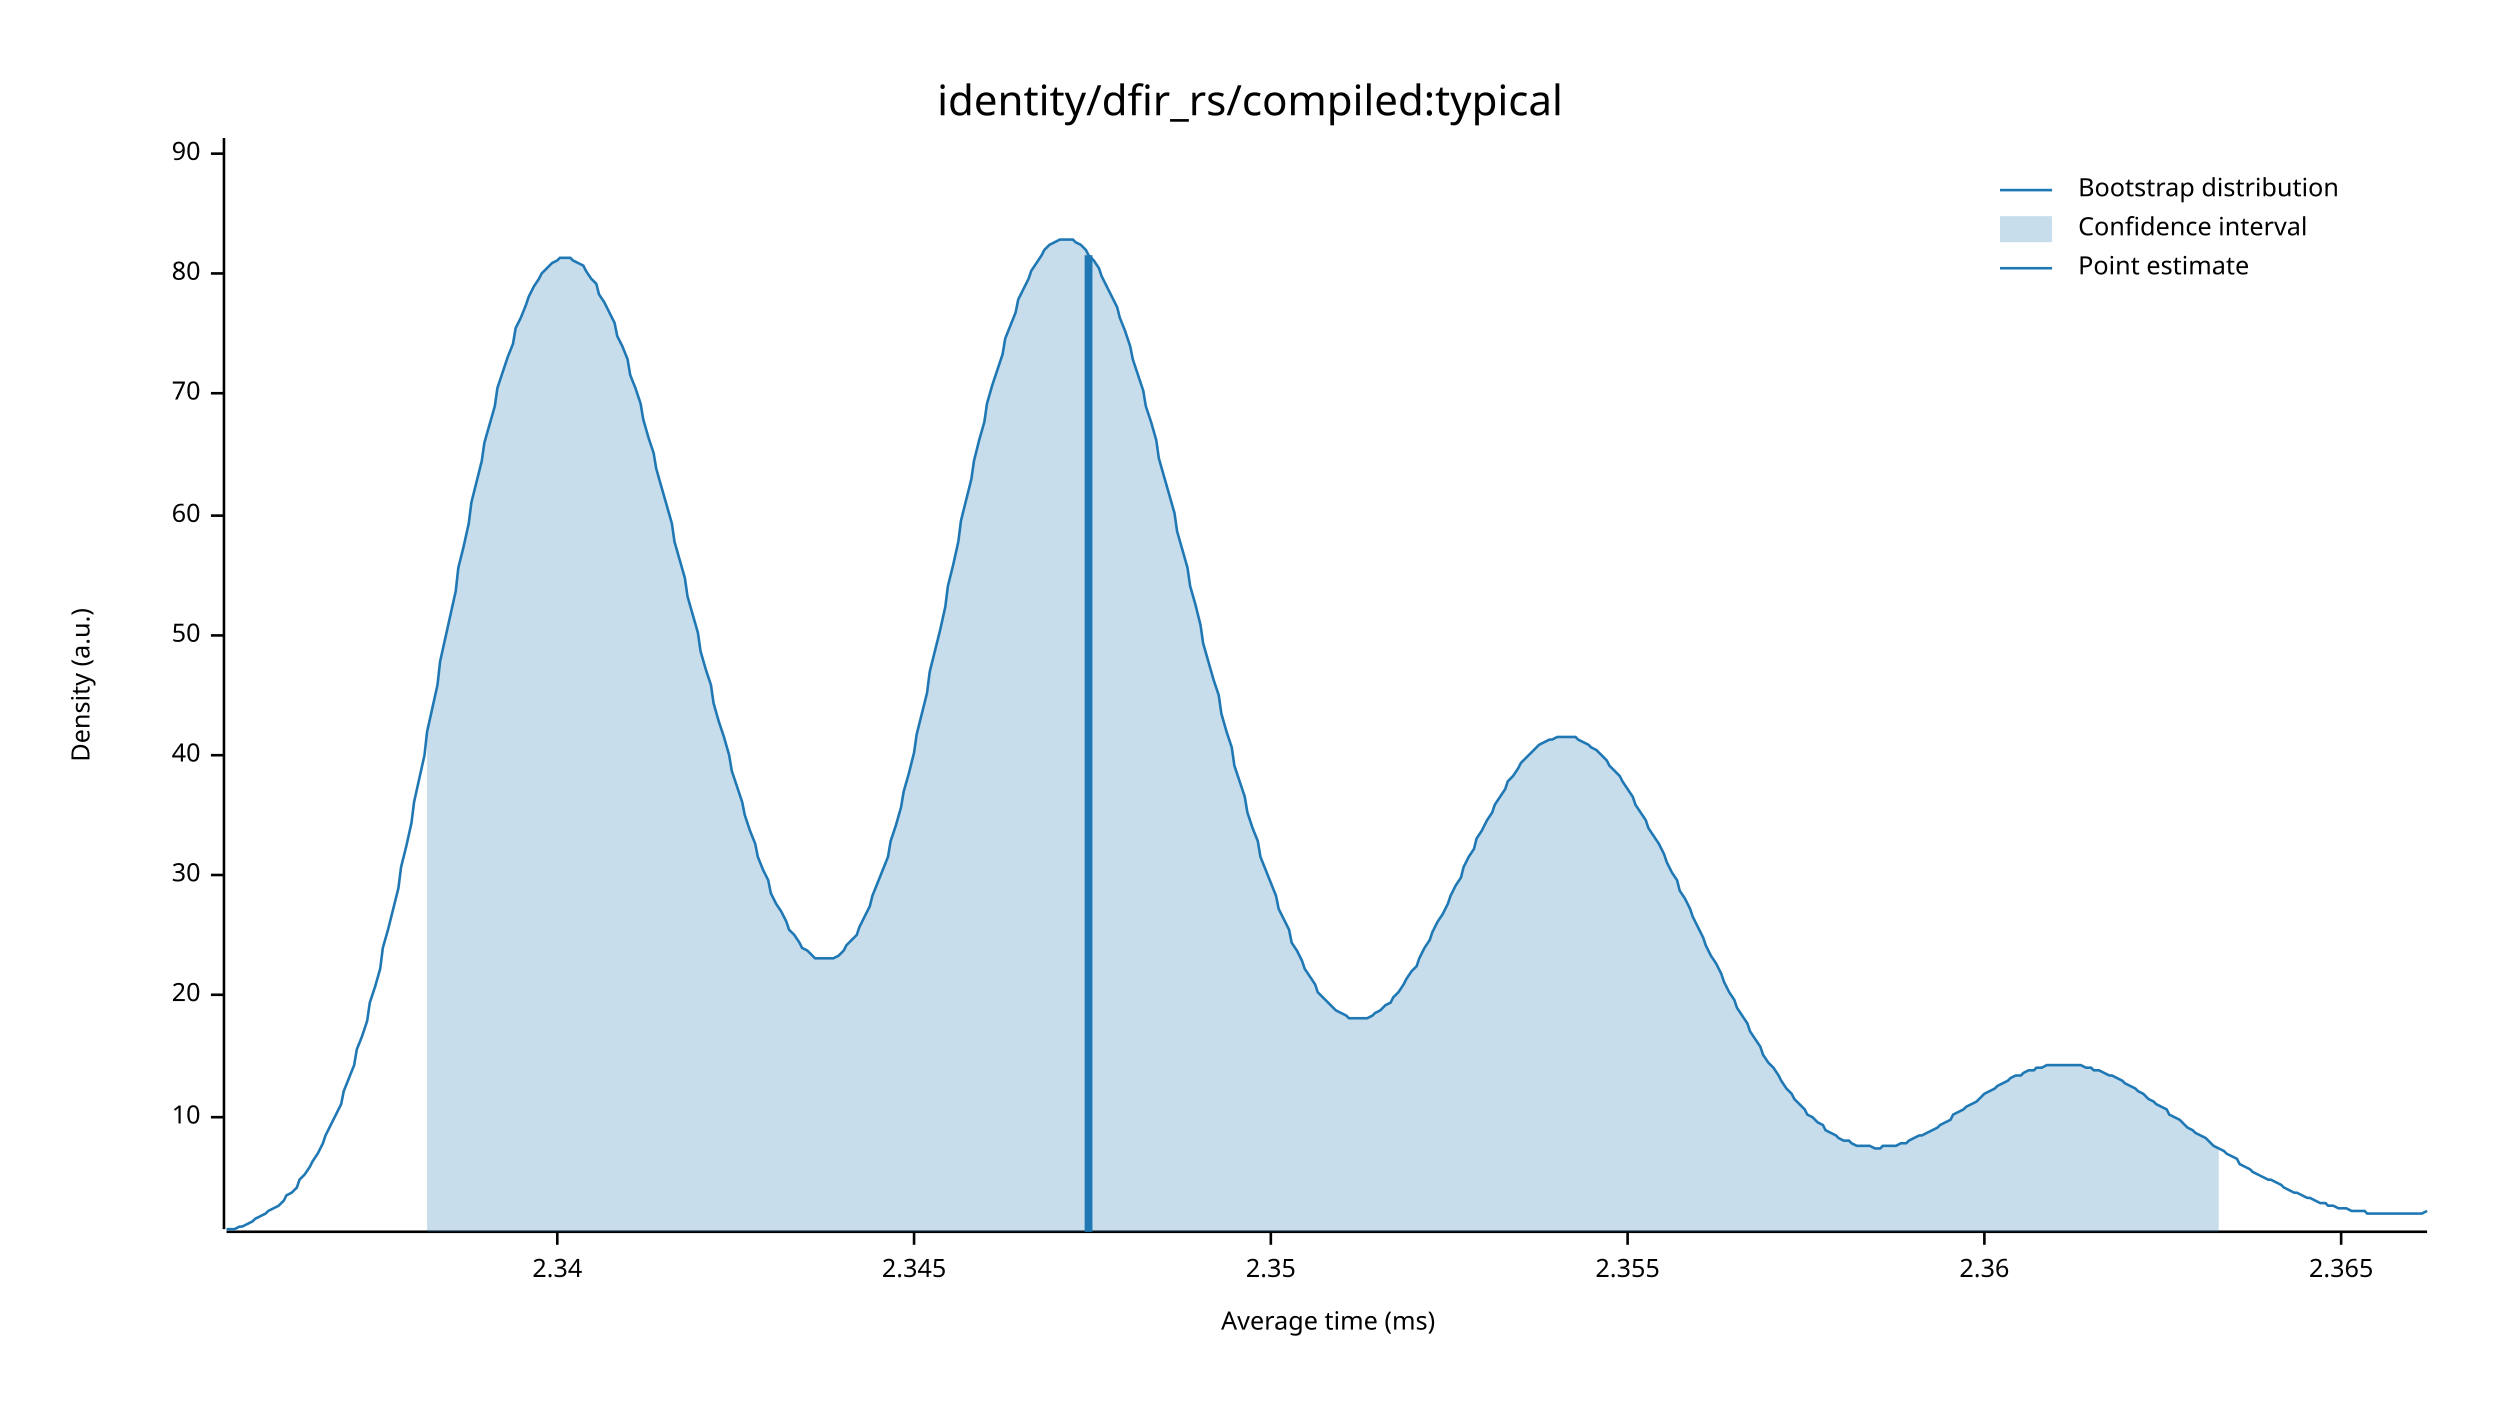
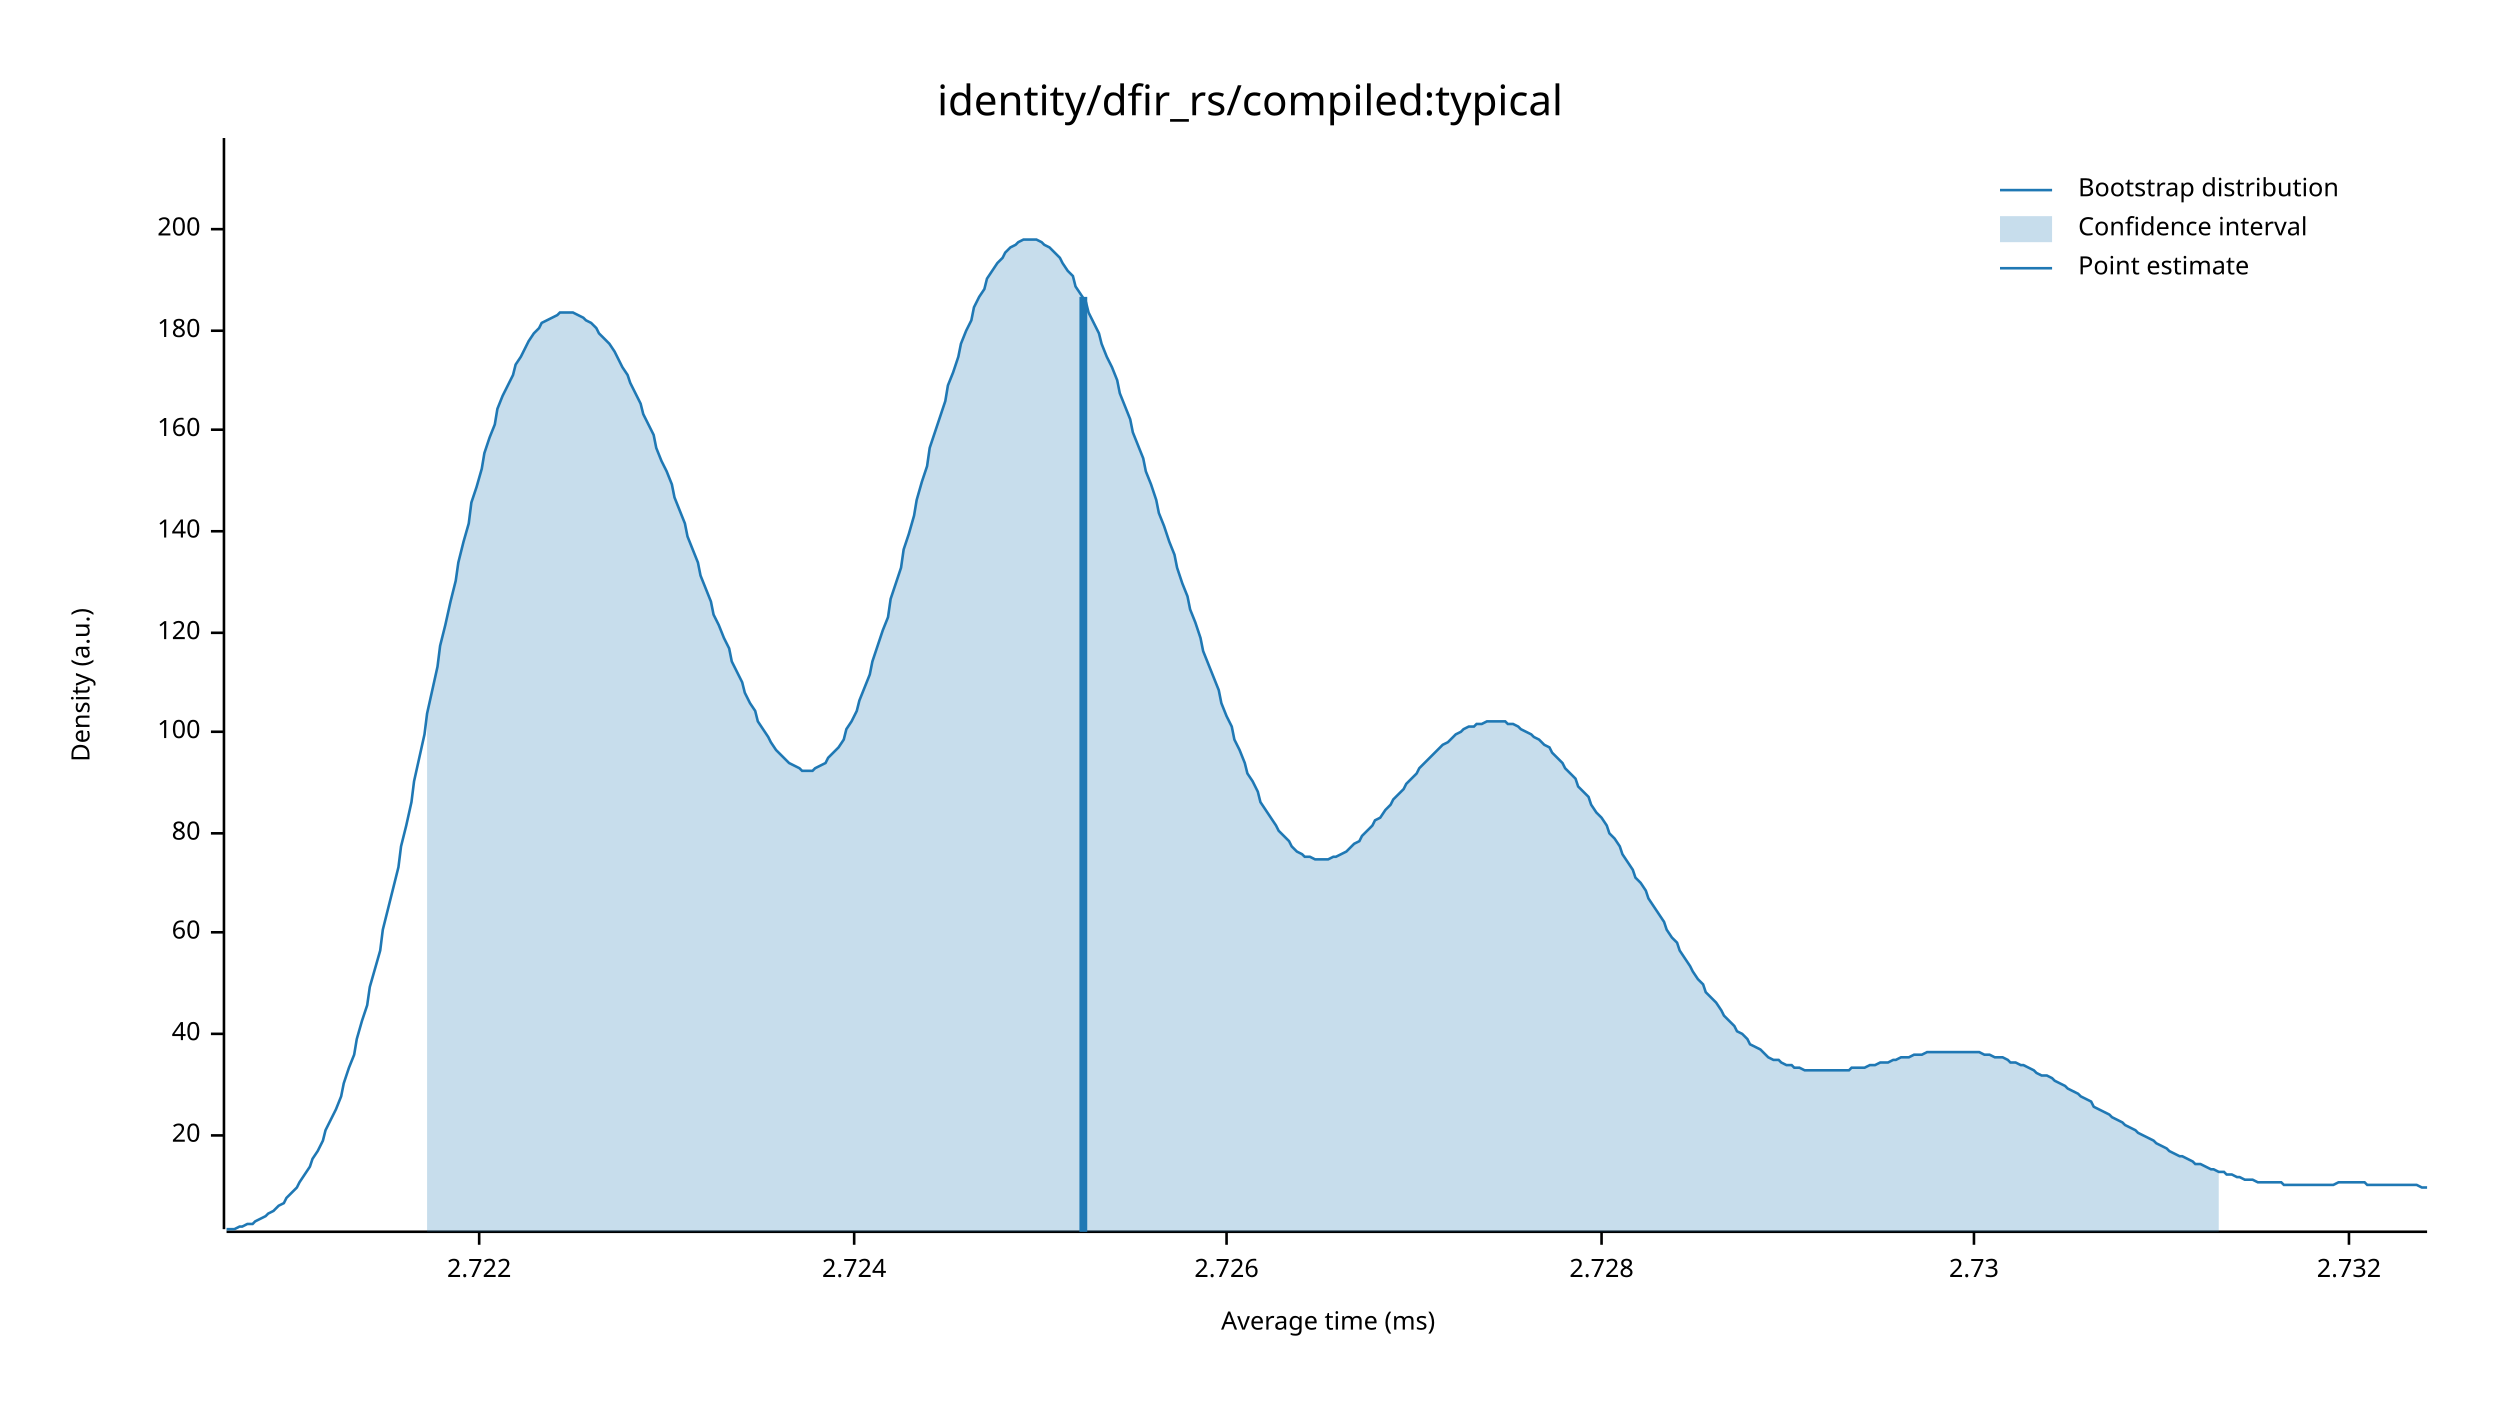
<svg xmlns="http://www.w3.org/2000/svg" width="960" height="540" viewBox="0 0 960 540">
  <text x="480" y="32" dy="0.76em" text-anchor="middle" font-family="sans-serif" font-size="16.129" opacity="1" fill="#000000">
identity/dfir_rs/compiled:typical
</text>
  <text x="27" y="263" dy="0.76em" text-anchor="middle" font-family="sans-serif" font-size="9.677" opacity="1" fill="#000000" transform="rotate(270, 27, 263)">
Density (a.u.)
</text>
  <text x="510" y="513" dy="-0.5ex" text-anchor="middle" font-family="sans-serif" font-size="9.677" opacity="1" fill="#000000">
Average time (ms)
</text>
  <polyline fill="none" opacity="1" stroke="#000000" stroke-width="1" points="86,53 86,472 " />
-   <text x="77" y="429" dy="0.5ex" text-anchor="end" font-family="sans-serif" font-size="9.677" opacity="1" fill="#000000">
- 10
- </text>
-   <polyline fill="none" opacity="1" stroke="#000000" stroke-width="1" points="81,429 86,429 " />
-   <text x="77" y="382" dy="0.5ex" text-anchor="end" font-family="sans-serif" font-size="9.677" opacity="1" fill="#000000">
+   <text x="77" y="436" dy="0.5ex" text-anchor="end" font-family="sans-serif" font-size="9.677" opacity="1" fill="#000000">
20
</text>
-   <polyline fill="none" opacity="1" stroke="#000000" stroke-width="1" points="81,382 86,382 " />
-   <text x="77" y="336" dy="0.5ex" text-anchor="end" font-family="sans-serif" font-size="9.677" opacity="1" fill="#000000">
- 30
- </text>
-   <polyline fill="none" opacity="1" stroke="#000000" stroke-width="1" points="81,336 86,336 " />
-   <text x="77" y="290" dy="0.5ex" text-anchor="end" font-family="sans-serif" font-size="9.677" opacity="1" fill="#000000">
+   <polyline fill="none" opacity="1" stroke="#000000" stroke-width="1" points="81,436 86,436 " />
+   <text x="77" y="397" dy="0.5ex" text-anchor="end" font-family="sans-serif" font-size="9.677" opacity="1" fill="#000000">
40
</text>
-   <polyline fill="none" opacity="1" stroke="#000000" stroke-width="1" points="81,290 86,290 " />
-   <text x="77" y="244" dy="0.5ex" text-anchor="end" font-family="sans-serif" font-size="9.677" opacity="1" fill="#000000">
- 50
- </text>
-   <polyline fill="none" opacity="1" stroke="#000000" stroke-width="1" points="81,244 86,244 " />
-   <text x="77" y="198" dy="0.5ex" text-anchor="end" font-family="sans-serif" font-size="9.677" opacity="1" fill="#000000">
+   <polyline fill="none" opacity="1" stroke="#000000" stroke-width="1" points="81,397 86,397 " />
+   <text x="77" y="358" dy="0.5ex" text-anchor="end" font-family="sans-serif" font-size="9.677" opacity="1" fill="#000000">
60
</text>
-   <polyline fill="none" opacity="1" stroke="#000000" stroke-width="1" points="81,198 86,198 " />
-   <text x="77" y="151" dy="0.5ex" text-anchor="end" font-family="sans-serif" font-size="9.677" opacity="1" fill="#000000">
- 70
- </text>
-   <polyline fill="none" opacity="1" stroke="#000000" stroke-width="1" points="81,151 86,151 " />
-   <text x="77" y="105" dy="0.5ex" text-anchor="end" font-family="sans-serif" font-size="9.677" opacity="1" fill="#000000">
+   <polyline fill="none" opacity="1" stroke="#000000" stroke-width="1" points="81,358 86,358 " />
+   <text x="77" y="320" dy="0.5ex" text-anchor="end" font-family="sans-serif" font-size="9.677" opacity="1" fill="#000000">
80
</text>
-   <polyline fill="none" opacity="1" stroke="#000000" stroke-width="1" points="81,105 86,105 " />
-   <text x="77" y="59" dy="0.5ex" text-anchor="end" font-family="sans-serif" font-size="9.677" opacity="1" fill="#000000">
- 90
+   <polyline fill="none" opacity="1" stroke="#000000" stroke-width="1" points="81,320 86,320 " />
+   <text x="77" y="281" dy="0.5ex" text-anchor="end" font-family="sans-serif" font-size="9.677" opacity="1" fill="#000000">
+ 100
</text>
-   <polyline fill="none" opacity="1" stroke="#000000" stroke-width="1" points="81,59 86,59 " />
+   <polyline fill="none" opacity="1" stroke="#000000" stroke-width="1" points="81,281 86,281 " />
+   <text x="77" y="243" dy="0.5ex" text-anchor="end" font-family="sans-serif" font-size="9.677" opacity="1" fill="#000000">
+ 120
+ </text>
+   <polyline fill="none" opacity="1" stroke="#000000" stroke-width="1" points="81,243 86,243 " />
+   <text x="77" y="204" dy="0.5ex" text-anchor="end" font-family="sans-serif" font-size="9.677" opacity="1" fill="#000000">
+ 140
+ </text>
+   <polyline fill="none" opacity="1" stroke="#000000" stroke-width="1" points="81,204 86,204 " />
+   <text x="77" y="165" dy="0.5ex" text-anchor="end" font-family="sans-serif" font-size="9.677" opacity="1" fill="#000000">
+ 160
+ </text>
+   <polyline fill="none" opacity="1" stroke="#000000" stroke-width="1" points="81,165 86,165 " />
+   <text x="77" y="127" dy="0.5ex" text-anchor="end" font-family="sans-serif" font-size="9.677" opacity="1" fill="#000000">
+ 180
+ </text>
+   <polyline fill="none" opacity="1" stroke="#000000" stroke-width="1" points="81,127 86,127 " />
+   <text x="77" y="88" dy="0.5ex" text-anchor="end" font-family="sans-serif" font-size="9.677" opacity="1" fill="#000000">
+ 200
+ </text>
+   <polyline fill="none" opacity="1" stroke="#000000" stroke-width="1" points="81,88 86,88 " />
  <polyline fill="none" opacity="1" stroke="#000000" stroke-width="1" points="87,473 932,473 " />
-   <text x="214" y="483" dy="0.76em" text-anchor="middle" font-family="sans-serif" font-size="9.677" opacity="1" fill="#000000">
- 2.34
+   <text x="184" y="483" dy="0.76em" text-anchor="middle" font-family="sans-serif" font-size="9.677" opacity="1" fill="#000000">
+ 2.722
</text>
-   <polyline fill="none" opacity="1" stroke="#000000" stroke-width="1" points="214,473 214,478 " />
-   <text x="351" y="483" dy="0.76em" text-anchor="middle" font-family="sans-serif" font-size="9.677" opacity="1" fill="#000000">
- 2.345
+   <polyline fill="none" opacity="1" stroke="#000000" stroke-width="1" points="184,473 184,478 " />
+   <text x="328" y="483" dy="0.76em" text-anchor="middle" font-family="sans-serif" font-size="9.677" opacity="1" fill="#000000">
+ 2.724
</text>
-   <polyline fill="none" opacity="1" stroke="#000000" stroke-width="1" points="351,473 351,478 " />
-   <text x="488" y="483" dy="0.76em" text-anchor="middle" font-family="sans-serif" font-size="9.677" opacity="1" fill="#000000">
- 2.35
+   <polyline fill="none" opacity="1" stroke="#000000" stroke-width="1" points="328,473 328,478 " />
+   <text x="471" y="483" dy="0.76em" text-anchor="middle" font-family="sans-serif" font-size="9.677" opacity="1" fill="#000000">
+ 2.726
</text>
-   <polyline fill="none" opacity="1" stroke="#000000" stroke-width="1" points="488,473 488,478 " />
-   <text x="625" y="483" dy="0.76em" text-anchor="middle" font-family="sans-serif" font-size="9.677" opacity="1" fill="#000000">
- 2.355
+   <polyline fill="none" opacity="1" stroke="#000000" stroke-width="1" points="471,473 471,478 " />
+   <text x="615" y="483" dy="0.76em" text-anchor="middle" font-family="sans-serif" font-size="9.677" opacity="1" fill="#000000">
+ 2.728
</text>
-   <polyline fill="none" opacity="1" stroke="#000000" stroke-width="1" points="625,473 625,478 " />
-   <text x="762" y="483" dy="0.76em" text-anchor="middle" font-family="sans-serif" font-size="9.677" opacity="1" fill="#000000">
- 2.36
+   <polyline fill="none" opacity="1" stroke="#000000" stroke-width="1" points="615,473 615,478 " />
+   <text x="758" y="483" dy="0.76em" text-anchor="middle" font-family="sans-serif" font-size="9.677" opacity="1" fill="#000000">
+ 2.73
</text>
-   <polyline fill="none" opacity="1" stroke="#000000" stroke-width="1" points="762,473 762,478 " />
-   <text x="899" y="483" dy="0.76em" text-anchor="middle" font-family="sans-serif" font-size="9.677" opacity="1" fill="#000000">
- 2.365
+   <polyline fill="none" opacity="1" stroke="#000000" stroke-width="1" points="758,473 758,478 " />
+   <text x="902" y="483" dy="0.76em" text-anchor="middle" font-family="sans-serif" font-size="9.677" opacity="1" fill="#000000">
+ 2.732
</text>
-   <polyline fill="none" opacity="1" stroke="#000000" stroke-width="1" points="899,473 899,478 " />
-   <polyline fill="none" opacity="1" stroke="#1F78B4" stroke-width="1" points="87,472 88,472 90,472 92,471 93,471 95,470 97,469 98,468 100,467 102,466 103,465 105,464 107,463 109,461 110,459 112,458 114,456 115,453 117,451 119,448 120,446 122,443 124,439 125,436 127,432 129,428 131,424 132,419 134,414 136,409 137,403 139,398 141,392 142,385 144,379 146,372 147,364 149,357 151,349 153,341 154,333 156,325 158,316 159,308 161,299 163,290 164,281 166,272 168,263 169,254 171,245 173,236 175,227 176,218 178,210 180,201 181,193 183,185 185,177 186,170 188,163 190,156 191,149 193,143 195,137 197,132 198,126 200,122 202,117 203,114 205,110 207,107 208,105 210,103 212,101 214,100 215,99 217,99 219,99 220,100 222,101 224,102 225,104 227,107 229,109 230,113 232,116 234,120 236,124 237,129 239,133 241,138 242,144 244,149 246,155 247,161 249,168 251,174 252,180 254,187 256,194 258,201 259,208 261,215 263,222 264,229 266,236 268,243 269,250 271,257 273,263 274,270 276,277 278,283 280,290 281,296 283,302 285,308 286,313 288,319 290,324 291,329 293,334 295,338 296,343 298,347 300,350 302,354 303,357 305,359 307,362 308,364 310,365 312,367 313,368 315,368 317,368 318,368 320,368 322,367 324,365 325,363 327,361 329,359 330,356 332,352 334,348 335,344 337,339 339,334 341,329 342,323 344,317 346,310 347,304 349,297 351,289 352,282 354,274 356,266 357,258 359,250 361,242 363,233 364,225 366,217 368,208 369,200 371,192 373,184 374,177 376,169 378,162 379,155 381,148 383,142 385,136 386,130 388,125 390,120 391,115 393,111 395,107 396,104 398,101 400,98 401,96 403,94 405,93 407,92 408,92 410,92 412,92 413,93 415,94 417,96 418,98 420,100 422,103 423,106 425,110 427,114 429,118 430,122 432,127 434,133 435,138 437,144 439,150 440,156 442,162 444,169 445,176 447,183 449,190 451,197 452,204 454,211 456,218 457,225 459,232 461,240 462,247 464,254 466,261 468,267 469,274 471,281 473,287 474,294 476,300 478,306 479,312 481,318 483,323 484,329 486,334 488,339 490,344 491,349 493,353 495,357 496,362 498,365 500,369 501,372 503,375 505,378 506,381 508,383 510,385 512,387 513,388 515,389 517,390 518,391 520,391 522,391 523,391 525,391 527,390 528,389 530,388 532,386 534,385 535,383 537,381 539,378 540,376 542,373 544,371 545,368 547,364 549,361 550,358 552,354 554,351 556,347 557,344 559,340 561,337 562,333 564,329 566,326 567,322 569,319 571,315 573,312 574,309 576,306 578,303 579,300 581,298 583,295 584,293 586,291 588,289 589,288 591,286 593,285 595,284 596,284 598,283 600,283 601,283 603,283 605,283 606,284 608,285 610,286 611,287 613,288 615,290 617,292 618,294 620,296 622,298 623,300 625,303 627,306 628,309 630,312 632,315 633,318 635,321 637,324 639,328 640,331 642,335 644,338 645,342 647,345 649,349 650,352 652,356 654,360 655,363 657,367 659,370 661,374 662,377 664,381 666,384 667,387 669,390 671,393 672,396 674,399 676,402 677,405 679,408 681,410 683,413 684,415 686,418 688,420 689,422 691,424 693,426 694,428 696,429 698,431 700,432 701,434 703,435 705,436 706,437 708,438 710,438 711,439 713,440 715,440 716,440 718,440 720,441 722,441 723,440 725,440 727,440 728,440 730,439 732,439 733,438 735,437 737,436 738,436 740,435 742,434 744,433 745,432 747,431 749,430 750,428 752,427 754,426 755,425 757,424 759,423 760,422 762,420 764,419 766,418 767,417 769,416 771,415 772,414 774,413 776,413 777,412 779,411 781,411 782,410 784,410 786,409 788,409 789,409 791,409 793,409 794,409 796,409 798,409 799,409 801,410 803,410 804,411 806,411 808,412 810,413 811,413 813,414 815,415 816,416 818,417 820,418 821,419 823,420 825,422 827,423 828,424 830,425 832,426 833,428 835,429 837,430 838,431 840,433 842,434 843,435 845,436 847,437 849,439 850,440 852,441 854,442 855,443 857,444 859,445 860,447 862,448 864,449 865,450 867,451 869,452 871,453 872,453 874,454 876,455 877,456 879,457 881,458 882,458 884,459 886,460 887,460 889,461 891,462 893,462 894,463 896,463 898,464 899,464 901,464 903,465 904,465 906,465 908,465 909,466 911,466 913,466 915,466 916,466 918,466 920,466 921,466 923,466 925,466 926,466 928,466 930,466 932,465 " />
-   <polygon opacity="0.25" fill="#1F78B4" points="164,281 166,272 168,263 169,254 171,245 173,236 175,227 176,218 178,210 180,201 181,193 183,185 185,177 186,170 188,163 190,156 191,149 193,143 195,137 197,132 198,126 200,122 202,117 203,114 205,110 207,107 208,105 210,103 212,101 214,100 215,99 217,99 219,99 220,100 222,101 224,102 225,104 227,107 229,109 230,113 232,116 234,120 236,124 237,129 239,133 241,138 242,144 244,149 246,155 247,161 249,168 251,174 252,180 254,187 256,194 258,201 259,208 261,215 263,222 264,229 266,236 268,243 269,250 271,257 273,263 274,270 276,277 278,283 280,290 281,296 283,302 285,308 286,313 288,319 290,324 291,329 293,334 295,338 296,343 298,347 300,350 302,354 303,357 305,359 307,362 308,364 310,365 312,367 313,368 315,368 317,368 318,368 320,368 322,367 324,365 325,363 327,361 329,359 330,356 332,352 334,348 335,344 337,339 339,334 341,329 342,323 344,317 346,310 347,304 349,297 351,289 352,282 354,274 356,266 357,258 359,250 361,242 363,233 364,225 366,217 368,208 369,200 371,192 373,184 374,177 376,169 378,162 379,155 381,148 383,142 385,136 386,130 388,125 390,120 391,115 393,111 395,107 396,104 398,101 400,98 401,96 403,94 405,93 407,92 408,92 410,92 412,92 413,93 415,94 417,96 418,98 420,100 422,103 423,106 425,110 427,114 429,118 430,122 432,127 434,133 435,138 437,144 439,150 440,156 442,162 444,169 445,176 447,183 449,190 451,197 452,204 454,211 456,218 457,225 459,232 461,240 462,247 464,254 466,261 468,267 469,274 471,281 473,287 474,294 476,300 478,306 479,312 481,318 483,323 484,329 486,334 488,339 490,344 491,349 493,353 495,357 496,362 498,365 500,369 501,372 503,375 505,378 506,381 508,383 510,385 512,387 513,388 515,389 517,390 518,391 520,391 522,391 523,391 525,391 527,390 528,389 530,388 532,386 534,385 535,383 537,381 539,378 540,376 542,373 544,371 545,368 547,364 549,361 550,358 552,354 554,351 556,347 557,344 559,340 561,337 562,333 564,329 566,326 567,322 569,319 571,315 573,312 574,309 576,306 578,303 579,300 581,298 583,295 584,293 586,291 588,289 589,288 591,286 593,285 595,284 596,284 598,283 600,283 601,283 603,283 605,283 606,284 608,285 610,286 611,287 613,288 615,290 617,292 618,294 620,296 622,298 623,300 625,303 627,306 628,309 630,312 632,315 633,318 635,321 637,324 639,328 640,331 642,335 644,338 645,342 647,345 649,349 650,352 652,356 654,360 655,363 657,367 659,370 661,374 662,377 664,381 666,384 667,387 669,390 671,393 672,396 674,399 676,402 677,405 679,408 681,410 683,413 684,415 686,418 688,420 689,422 691,424 693,426 694,428 696,429 698,431 700,432 701,434 703,435 705,436 706,437 708,438 710,438 711,439 713,440 715,440 716,440 718,440 720,441 722,441 723,440 725,440 727,440 728,440 730,439 732,439 733,438 735,437 737,436 738,436 740,435 742,434 744,433 745,432 747,431 749,430 750,428 752,427 754,426 755,425 757,424 759,423 760,422 762,420 764,419 766,418 767,417 769,416 771,415 772,414 774,413 776,413 777,412 779,411 781,411 782,410 784,410 786,409 788,409 789,409 791,409 793,409 794,409 796,409 798,409 799,409 801,410 803,410 804,411 806,411 808,412 810,413 811,413 813,414 815,415 816,416 818,417 820,418 821,419 823,420 825,422 827,423 828,424 830,425 832,426 833,428 835,429 837,430 838,431 840,433 842,434 843,435 845,436 847,437 849,439 850,440 852,441 852,473 164,473 " />
-   <polyline fill="none" opacity="1" stroke="#1F78B4" stroke-width="3" points="418,473 418,98 " />
+   <polyline fill="none" opacity="1" stroke="#000000" stroke-width="1" points="902,473 902,478 " />
+   <polyline fill="none" opacity="1" stroke="#1F78B4" stroke-width="1" points="87,472 88,472 90,472 92,471 93,471 95,470 97,470 98,469 100,468 102,467 103,466 105,465 107,463 109,462 110,460 112,458 114,456 115,454 117,451 119,448 120,445 122,442 124,438 125,434 127,430 129,426 131,421 132,416 134,410 136,405 137,399 139,392 141,386 142,379 144,372 146,365 147,357 149,349 151,341 153,333 154,325 156,317 158,308 159,300 161,291 163,282 164,274 166,265 168,256 169,248 171,240 173,231 175,223 176,216 178,208 180,201 181,193 183,187 185,180 186,174 188,168 190,163 191,157 193,152 195,148 197,144 198,140 200,137 202,133 203,131 205,128 207,126 208,124 210,123 212,122 214,121 215,120 217,120 219,120 220,120 222,121 224,122 225,123 227,124 229,126 230,128 232,130 234,132 236,135 237,137 239,141 241,144 242,147 244,151 246,155 247,159 249,163 251,167 252,172 254,177 256,181 258,186 259,191 261,196 263,201 264,206 266,211 268,216 269,221 271,226 273,231 274,236 276,240 278,245 280,249 281,254 283,258 285,262 286,266 288,270 290,273 291,277 293,280 295,283 296,285 298,288 300,290 302,292 303,293 305,294 307,295 308,296 310,296 312,296 313,295 315,294 317,293 318,291 320,289 322,287 324,284 325,280 327,277 329,273 330,269 332,264 334,259 335,254 337,248 339,242 341,237 342,230 344,224 346,218 347,211 349,205 351,198 352,192 354,185 356,179 357,172 359,166 361,160 363,154 364,148 366,143 368,137 369,132 371,127 373,123 374,118 376,114 378,111 379,107 381,104 383,101 385,99 386,97 388,95 390,94 391,93 393,92 395,92 396,92 398,92 400,93 401,94 403,95 405,97 407,99 408,101 410,104 412,106 413,110 415,113 417,116 418,120 420,124 422,128 423,132 425,137 427,141 429,146 430,151 432,156 434,161 435,166 437,171 439,176 440,181 442,186 444,192 445,197 447,202 449,208 451,213 452,218 454,224 456,229 457,234 459,239 461,245 462,250 464,255 466,260 468,265 469,270 471,275 473,279 474,284 476,288 478,293 479,297 481,300 483,304 484,308 486,311 488,314 490,317 491,319 493,321 495,323 496,325 498,327 500,328 501,329 503,329 505,330 506,330 508,330 510,330 512,329 513,329 515,328 517,327 518,326 520,324 522,323 523,321 525,319 527,317 528,315 530,314 532,311 534,309 535,307 537,305 539,303 540,301 542,299 544,297 545,295 547,293 549,291 550,290 552,288 554,286 556,285 557,284 559,282 561,281 562,280 564,279 566,279 567,278 569,278 571,277 573,277 574,277 576,277 578,277 579,278 581,278 583,279 584,280 586,281 588,282 589,283 591,284 593,286 595,287 596,289 598,291 600,293 601,295 603,297 605,299 606,302 608,304 610,306 611,309 613,312 615,314 617,317 618,320 620,322 622,325 623,328 625,331 627,334 628,337 630,339 632,342 633,345 635,348 637,351 639,354 640,357 642,360 644,362 645,365 647,368 649,371 650,373 652,376 654,378 655,381 657,383 659,385 661,388 662,390 664,392 666,394 667,396 669,397 671,399 672,401 674,402 676,403 677,404 679,406 681,407 683,407 684,408 686,409 688,409 689,410 691,410 693,411 694,411 696,411 698,411 700,411 701,411 703,411 705,411 706,411 708,411 710,411 711,410 713,410 715,410 716,410 718,409 720,409 722,408 723,408 725,408 727,407 728,407 730,406 732,406 733,406 735,405 737,405 738,405 740,404 742,404 744,404 745,404 747,404 749,404 750,404 752,404 754,404 755,404 757,404 759,404 760,404 762,405 764,405 766,406 767,406 769,406 771,407 772,408 774,408 776,409 777,409 779,410 781,411 782,412 784,413 786,413 788,414 789,415 791,416 793,417 794,418 796,419 798,420 799,421 801,422 803,423 804,425 806,426 808,427 810,428 811,429 813,430 815,431 816,432 818,433 820,434 821,435 823,436 825,437 827,438 828,439 830,440 832,441 833,442 835,443 837,444 838,444 840,445 842,446 843,447 845,447 847,448 849,449 850,449 852,450 854,450 855,451 857,451 859,452 860,452 862,453 864,453 865,453 867,454 869,454 871,454 872,454 874,454 876,454 877,455 879,455 881,455 882,455 884,455 886,455 887,455 889,455 891,455 893,455 894,455 896,455 898,454 899,454 901,454 903,454 904,454 906,454 908,454 909,455 911,455 913,455 915,455 916,455 918,455 920,455 921,455 923,455 925,455 926,455 928,455 930,456 932,456 " />
+   <polygon opacity="0.25" fill="#1F78B4" points="164,274 166,265 168,256 169,248 171,240 173,231 175,223 176,216 178,208 180,201 181,193 183,187 185,180 186,174 188,168 190,163 191,157 193,152 195,148 197,144 198,140 200,137 202,133 203,131 205,128 207,126 208,124 210,123 212,122 214,121 215,120 217,120 219,120 220,120 222,121 224,122 225,123 227,124 229,126 230,128 232,130 234,132 236,135 237,137 239,141 241,144 242,147 244,151 246,155 247,159 249,163 251,167 252,172 254,177 256,181 258,186 259,191 261,196 263,201 264,206 266,211 268,216 269,221 271,226 273,231 274,236 276,240 278,245 280,249 281,254 283,258 285,262 286,266 288,270 290,273 291,277 293,280 295,283 296,285 298,288 300,290 302,292 303,293 305,294 307,295 308,296 310,296 312,296 313,295 315,294 317,293 318,291 320,289 322,287 324,284 325,280 327,277 329,273 330,269 332,264 334,259 335,254 337,248 339,242 341,237 342,230 344,224 346,218 347,211 349,205 351,198 352,192 354,185 356,179 357,172 359,166 361,160 363,154 364,148 366,143 368,137 369,132 371,127 373,123 374,118 376,114 378,111 379,107 381,104 383,101 385,99 386,97 388,95 390,94 391,93 393,92 395,92 396,92 398,92 400,93 401,94 403,95 405,97 407,99 408,101 410,104 412,106 413,110 415,113 417,116 418,120 420,124 422,128 423,132 425,137 427,141 429,146 430,151 432,156 434,161 435,166 437,171 439,176 440,181 442,186 444,192 445,197 447,202 449,208 451,213 452,218 454,224 456,229 457,234 459,239 461,245 462,250 464,255 466,260 468,265 469,270 471,275 473,279 474,284 476,288 478,293 479,297 481,300 483,304 484,308 486,311 488,314 490,317 491,319 493,321 495,323 496,325 498,327 500,328 501,329 503,329 505,330 506,330 508,330 510,330 512,329 513,329 515,328 517,327 518,326 520,324 522,323 523,321 525,319 527,317 528,315 530,314 532,311 534,309 535,307 537,305 539,303 540,301 542,299 544,297 545,295 547,293 549,291 550,290 552,288 554,286 556,285 557,284 559,282 561,281 562,280 564,279 566,279 567,278 569,278 571,277 573,277 574,277 576,277 578,277 579,278 581,278 583,279 584,280 586,281 588,282 589,283 591,284 593,286 595,287 596,289 598,291 600,293 601,295 603,297 605,299 606,302 608,304 610,306 611,309 613,312 615,314 617,317 618,320 620,322 622,325 623,328 625,331 627,334 628,337 630,339 632,342 633,345 635,348 637,351 639,354 640,357 642,360 644,362 645,365 647,368 649,371 650,373 652,376 654,378 655,381 657,383 659,385 661,388 662,390 664,392 666,394 667,396 669,397 671,399 672,401 674,402 676,403 677,404 679,406 681,407 683,407 684,408 686,409 688,409 689,410 691,410 693,411 694,411 696,411 698,411 700,411 701,411 703,411 705,411 706,411 708,411 710,411 711,410 713,410 715,410 716,410 718,409 720,409 722,408 723,408 725,408 727,407 728,407 730,406 732,406 733,406 735,405 737,405 738,405 740,404 742,404 744,404 745,404 747,404 749,404 750,404 752,404 754,404 755,404 757,404 759,404 760,404 762,405 764,405 766,406 767,406 769,406 771,407 772,408 774,408 776,409 777,409 779,410 781,411 782,412 784,413 786,413 788,414 789,415 791,416 793,417 794,418 796,419 798,420 799,421 801,422 803,423 804,425 806,426 808,427 810,428 811,429 813,430 815,431 816,432 818,433 820,434 821,435 823,436 825,437 827,438 828,439 830,440 832,441 833,442 835,443 837,444 838,444 840,445 842,446 843,447 845,447 847,448 849,449 850,449 852,450 852,473 164,473 " />
+   <polyline fill="none" opacity="1" stroke="#1F78B4" stroke-width="3" points="416,473 416,114 " />
  <text x="798" y="68" dy="0.76em" text-anchor="start" font-family="sans-serif" font-size="9.677" opacity="1" fill="#000000">
Bootstrap distribution
</text>
  <text x="798" y="83" dy="0.76em" text-anchor="start" font-family="sans-serif" font-size="9.677" opacity="1" fill="#000000">
Confidence interval
</text>
  <text x="798" y="98" dy="0.76em" text-anchor="start" font-family="sans-serif" font-size="9.677" opacity="1" fill="#000000">
Point estimate
</text>
  <polyline fill="none" opacity="1" stroke="#1F78B4" stroke-width="1" points="768,73 788,73 " />
  <rect x="768" y="83" width="20" height="10" opacity="0.25" fill="#1F78B4" stroke="none" />
  <polyline fill="none" opacity="1" stroke="#1F78B4" stroke-width="1" points="768,103 788,103 " />
</svg>
